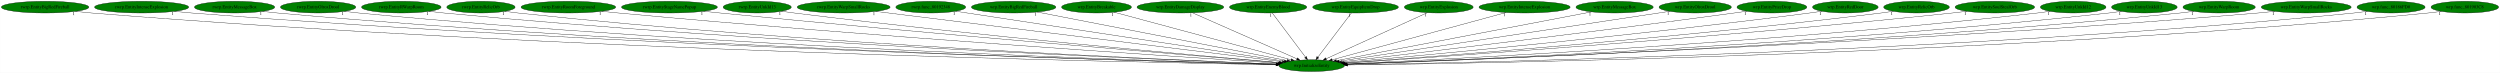
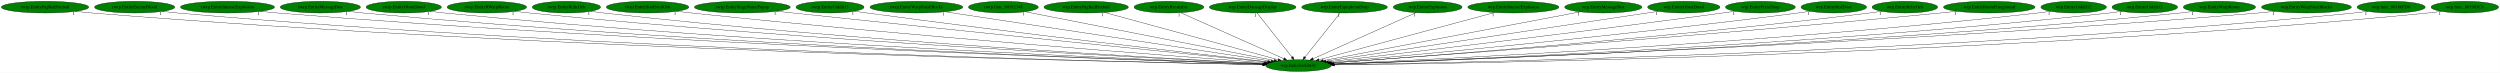
- <svg xmlns="http://www.w3.org/2000/svg" xmlns:xlink="http://www.w3.org/1999/xlink" width="7692pt" height="224pt" viewBox="0.00 0.00 7691.53 224.00">
+ <svg xmlns="http://www.w3.org/2000/svg" xmlns:xlink="http://www.w3.org/1999/xlink" width="7701pt" height="224pt" viewBox="0.00 0.00 7700.53 224.00">
  <g id="graph0" class="graph" transform="scale(1 1) rotate(0) translate(4 220)">
-     <polygon fill="white" stroke="transparent" points="-4,4 -4,-220 7687.53,-220 7687.53,4 -4,4" />
+     <polygon fill="white" stroke="transparent" points="-4,4 -4,-220 7696.53,-220 7696.53,4 -4,4" />
    <g id="node1" class="node">
-       <ellipse fill="green" stroke="black" cx="4031.54" cy="-18" rx="100.98" ry="18" />
-       <text text-anchor="middle" x="4031.54" y="-14.3" font-family="Times,serif" font-size="14.00">wrp.InitializeEntity</text>
+       <ellipse fill="green" stroke="black" cx="3995.54" cy="-18" rx="100.98" ry="18" />
+       <text text-anchor="middle" x="3995.54" y="-14.3" font-family="Times,serif" font-size="14.00">wrp.InitializeEntity</text>
    </g>
    <g id="node2" class="node">
      <g id="a_node2">
        <a xlink:href="rwrp.EntityBigRedFireball.svg" xlink:title="rwrp.EntityBigRedFireball">
          <ellipse fill="green" stroke="black" cx="134.54" cy="-198" rx="134.58" ry="18" />
          <text text-anchor="middle" x="134.54" y="-194.3" font-family="Times,serif" font-size="14.00">rwrp.EntityBigRedFireball</text>
        </a>
      </g>
    </g>
    <g id="edge1" class="edge">
-       <path fill="none" stroke="black" d="M227.51,-184.92C244.15,-183.05 261.34,-181.31 277.54,-180 1715.34,-63.87 3470.15,-28.24 3921.57,-20.68" />
-       <polygon fill="black" stroke="black" points="3921.73,-24.18 3931.67,-20.52 3921.61,-17.18 3921.73,-24.18" />
-       <text text-anchor="middle" x="222.51" y="-173.72" font-family="Times,serif" font-size="14.00">1</text>
+       <path fill="none" stroke="black" d="M227.78,-184.97C244.65,-183.08 262.1,-181.32 278.54,-180 1701.02,-65.39 3436.77,-28.69 3885.53,-20.78" />
+       <polygon fill="black" stroke="black" points="3885.63,-24.28 3895.57,-20.61 3885.51,-17.28 3885.63,-24.28" />
+       <text text-anchor="middle" x="222.78" y="-173.77" font-family="Times,serif" font-size="14.00">1</text>
    </g>
    <g id="node3" class="node">
      <g id="a_node3">
-         <a xlink:href="rwrp.EntityIntenseExplosion.svg" xlink:title="rwrp.EntityIntenseExplosion">
-           <ellipse fill="green" stroke="black" cx="431.54" cy="-198" rx="144.87" ry="18" />
-           <text text-anchor="middle" x="431.54" y="-194.3" font-family="Times,serif" font-size="14.00">rwrp.EntityIntenseExplosion</text>
+         <a xlink:href="rwrp.EntityEnemyBlood.svg" xlink:title="rwrp.EntityEnemyBlood">
+           <ellipse fill="green" stroke="black" cx="410.54" cy="-198" rx="123.48" ry="18" />
+           <text text-anchor="middle" x="410.54" y="-194.3" font-family="Times,serif" font-size="14.00">rwrp.EntityEnemyBlood</text>
        </a>
      </g>
    </g>
    <g id="edge2" class="edge">
-       <path fill="none" stroke="black" d="M532.1,-184.97C549.89,-183.11 568.24,-181.36 585.54,-180 1897.05,-77.08 3494.9,-32.25 3922.18,-21.59" />
-       <polygon fill="black" stroke="black" points="3922.45,-25.09 3932.36,-21.34 3922.28,-18.09 3922.45,-25.09" />
-       <text text-anchor="middle" x="527.1" y="-173.77" font-family="Times,serif" font-size="14.00">1</text>
+       <path fill="none" stroke="black" d="M495.99,-184.96C511.46,-183.08 527.46,-181.32 542.54,-180 1855.35,-65.05 3456.62,-28.84 3885.54,-20.87" />
+       <polygon fill="black" stroke="black" points="3885.82,-24.36 3895.76,-20.68 3885.69,-17.36 3885.82,-24.36" />
+       <text text-anchor="middle" x="490.99" y="-173.76" font-family="Times,serif" font-size="14.00">1</text>
    </g>
    <g id="node4" class="node">
      <g id="a_node4">
-         <a xlink:href="rwrp.EntityMessageBox.svg" xlink:title="rwrp.EntityMessageBox">
-           <ellipse fill="green" stroke="black" cx="717.54" cy="-198" rx="123.48" ry="18" />
-           <text text-anchor="middle" x="717.54" y="-194.3" font-family="Times,serif" font-size="14.00">rwrp.EntityMessageBox</text>
+         <a xlink:href="rwrp.EntityIntenseExplosion.svg" xlink:title="rwrp.EntityIntenseExplosion">
+           <ellipse fill="green" stroke="black" cx="696.54" cy="-198" rx="144.87" ry="18" />
+           <text text-anchor="middle" x="696.54" y="-194.3" font-family="Times,serif" font-size="14.00">rwrp.EntityIntenseExplosion</text>
        </a>
      </g>
    </g>
    <g id="edge3" class="edge">
-       <path fill="none" stroke="black" d="M803.35,-184.97C818.71,-183.1 834.58,-181.34 849.54,-180 2051.23,-72.38 3515.16,-31.27 3922.08,-21.46" />
-       <polygon fill="black" stroke="black" points="3922.45,-24.96 3932.37,-21.22 3922.29,-17.96 3922.45,-24.96" />
-       <text text-anchor="middle" x="798.35" y="-173.77" font-family="Times,serif" font-size="14.00">1</text>
+       <path fill="none" stroke="black" d="M797.11,-185.04C814.89,-183.17 833.24,-181.4 850.54,-180 2038.51,-84.11 3483.8,-34.78 3886.73,-22.25" />
+       <polygon fill="black" stroke="black" points="3887.03,-25.74 3896.91,-21.94 3886.81,-18.75 3887.03,-25.74" />
+       <text text-anchor="middle" x="792.11" y="-173.84" font-family="Times,serif" font-size="14.00">1</text>
    </g>
    <g id="node5" class="node">
      <g id="a_node5">
-         <a xlink:href="rwrp.EntityOlroxDrool.svg" xlink:title="rwrp.EntityOlroxDrool">
-           <ellipse fill="green" stroke="black" cx="974.54" cy="-198" rx="115.88" ry="18" />
-           <text text-anchor="middle" x="974.54" y="-194.3" font-family="Times,serif" font-size="14.00">rwrp.EntityOlroxDrool</text>
+         <a xlink:href="rwrp.EntityMessageBox.svg" xlink:title="rwrp.EntityMessageBox">
+           <ellipse fill="green" stroke="black" cx="982.54" cy="-198" rx="123.48" ry="18" />
+           <text text-anchor="middle" x="982.54" y="-194.3" font-family="Times,serif" font-size="14.00">rwrp.EntityMessageBox</text>
        </a>
      </g>
    </g>
    <g id="edge4" class="edge">
-       <path fill="none" stroke="black" d="M1055.12,-185.07C1069.87,-183.17 1085.15,-181.37 1099.54,-180 2198.67,-75.25 3536.59,-32.51 3922.57,-21.83" />
-       <polygon fill="black" stroke="black" points="3922.71,-25.32 3932.61,-21.55 3922.52,-18.33 3922.71,-25.32" />
-       <text text-anchor="middle" x="1050.12" y="-173.87" font-family="Times,serif" font-size="14.00">1</text>
+       <path fill="none" stroke="black" d="M1068.35,-185.03C1083.71,-183.15 1099.58,-181.38 1114.54,-180 2193.42,-80.51 3505.66,-34.21 3886.9,-22.24" />
+       <polygon fill="black" stroke="black" points="3887.21,-25.73 3897.1,-21.92 3886.99,-18.74 3887.21,-25.73" />
+       <text text-anchor="middle" x="1063.35" y="-173.83" font-family="Times,serif" font-size="14.00">1</text>
    </g>
    <g id="node6" class="node">
      <g id="a_node6">
-         <a xlink:href="rwrp.EntityRWarpRoom.svg" xlink:title="rwrp.EntityRWarpRoom">
-           <ellipse fill="green" stroke="black" cx="1230.54" cy="-198" rx="122.38" ry="18" />
-           <text text-anchor="middle" x="1230.54" y="-194.3" font-family="Times,serif" font-size="14.00">rwrp.EntityRWarpRoom</text>
+         <a xlink:href="rwrp.EntityOlroxDrool.svg" xlink:title="rwrp.EntityOlroxDrool">
+           <ellipse fill="green" stroke="black" cx="1239.54" cy="-198" rx="115.88" ry="18" />
+           <text text-anchor="middle" x="1239.54" y="-194.3" font-family="Times,serif" font-size="14.00">rwrp.EntityOlroxDrool</text>
        </a>
      </g>
    </g>
    <g id="edge5" class="edge">
-       <path fill="none" stroke="black" d="M1315.71,-185.08C1330.95,-183.2 1346.7,-181.41 1361.54,-180 2354.62,-85.74 3561.03,-36.31 3923.54,-22.84" />
-       <polygon fill="black" stroke="black" points="3923.9,-26.33 3933.76,-22.46 3923.64,-19.34 3923.9,-26.33" />
-       <text text-anchor="middle" x="1310.71" y="-173.88" font-family="Times,serif" font-size="14.00">1</text>
+       <path fill="none" stroke="black" d="M1320.46,-185.1C1335.11,-183.2 1350.26,-181.41 1364.54,-180 2341.42,-83.82 3528.39,-35.78 3887.55,-22.74" />
+       <polygon fill="black" stroke="black" points="3887.81,-26.23 3897.68,-22.37 3887.56,-19.24 3887.81,-26.23" />
+       <text text-anchor="middle" x="1315.46" y="-173.9" font-family="Times,serif" font-size="14.00">1</text>
    </g>
    <g id="node7" class="node">
      <g id="a_node7">
-         <a xlink:href="rwrp.EntityRelicOrb.svg" xlink:title="rwrp.EntityRelicOrb">
-           <ellipse fill="green" stroke="black" cx="1475.54" cy="-198" rx="105.08" ry="18" />
-           <text text-anchor="middle" x="1475.54" y="-194.3" font-family="Times,serif" font-size="14.00">rwrp.EntityRelicOrb</text>
+         <a xlink:href="rwrp.EntityRWarpRoom.svg" xlink:title="rwrp.EntityRWarpRoom">
+           <ellipse fill="green" stroke="black" cx="1495.54" cy="-198" rx="122.38" ry="18" />
+           <text text-anchor="middle" x="1495.54" y="-194.3" font-family="Times,serif" font-size="14.00">rwrp.EntityRWarpRoom</text>
        </a>
      </g>
    </g>
    <g id="edge6" class="edge">
-       <path fill="none" stroke="black" d="M1549.32,-185.09C1562.68,-183.19 1576.51,-181.4 1589.54,-180 2488.98,-83.45 3581.43,-36.14 3923.72,-22.94" />
-       <polygon fill="black" stroke="black" points="3924.01,-26.43 3933.87,-22.55 3923.74,-19.44 3924.01,-26.43" />
-       <text text-anchor="middle" x="1544.32" y="-173.89" font-family="Times,serif" font-size="14.00">1</text>
+       <path fill="none" stroke="black" d="M1581.07,-185.13C1596.2,-183.25 1611.82,-181.45 1626.54,-180 2498.49,-93.88 3555.59,-39.78 3889.32,-23.9" />
+       <polygon fill="black" stroke="black" points="3889.63,-27.39 3899.46,-23.42 3889.3,-20.39 3889.63,-27.39" />
+       <text text-anchor="middle" x="1576.07" y="-173.93" font-family="Times,serif" font-size="14.00">1</text>
    </g>
    <g id="node8" class="node">
      <g id="a_node8">
-         <a xlink:href="rwrp.EntityRoomForeground.svg" xlink:title="rwrp.EntityRoomForeground">
-           <ellipse fill="green" stroke="black" cx="1744.54" cy="-198" rx="145.67" ry="18" />
-           <text text-anchor="middle" x="1744.54" y="-194.3" font-family="Times,serif" font-size="14.00">rwrp.EntityRoomForeground</text>
+         <a xlink:href="rwrp.EntityRelicOrb.svg" xlink:title="rwrp.EntityRelicOrb">
+           <ellipse fill="green" stroke="black" cx="1740.54" cy="-198" rx="105.08" ry="18" />
+           <text text-anchor="middle" x="1740.54" y="-194.3" font-family="Times,serif" font-size="14.00">rwrp.EntityRelicOrb</text>
        </a>
      </g>
    </g>
    <g id="edge7" class="edge">
-       <path fill="none" stroke="black" d="M1847.21,-185.17C1864.34,-183.34 1881.93,-181.54 1898.54,-180 2677.77,-107.6 3619.46,-45.3 3928.13,-25.53" />
-       <polygon fill="black" stroke="black" points="3928.65,-29.01 3938.4,-24.87 3928.2,-22.02 3928.65,-29.01" />
-       <text text-anchor="middle" x="1842.21" y="-173.97" font-family="Times,serif" font-size="14.00">1</text>
+       <path fill="none" stroke="black" d="M1814.64,-185.15C1827.9,-183.26 1841.61,-181.45 1854.54,-180 2633.33,-92.77 3576.93,-40.23 3889.41,-24.23" />
+       <polygon fill="black" stroke="black" points="3890,-27.71 3899.81,-23.7 3889.64,-20.72 3890,-27.71" />
+       <text text-anchor="middle" x="1809.64" y="-173.95" font-family="Times,serif" font-size="14.00">1</text>
    </g>
    <g id="node9" class="node">
      <g id="a_node9">
-         <a xlink:href="rwrp.EntityStageNamePopup.svg" xlink:title="rwrp.EntityStageNamePopup">
-           <ellipse fill="green" stroke="black" cx="2055.54" cy="-198" rx="147.57" ry="18" />
-           <text text-anchor="middle" x="2055.54" y="-194.3" font-family="Times,serif" font-size="14.00">rwrp.EntityStageNamePopup</text>
+         <a xlink:href="rwrp.EntitySoulStealOrb.svg" xlink:title="rwrp.EntitySoulStealOrb">
+           <ellipse fill="green" stroke="black" cx="1990.54" cy="-198" rx="126.98" ry="18" />
+           <text text-anchor="middle" x="1990.54" y="-194.3" font-family="Times,serif" font-size="14.00">rwrp.EntitySoulStealOrb</text>
        </a>
      </g>
    </g>
    <g id="edge8" class="edge">
-       <path fill="none" stroke="black" d="M2160.4,-185.28C2177.49,-183.45 2195,-181.63 2211.54,-180 2867.2,-115.28 3657,-49.6 3931.66,-27.12" />
-       <polygon fill="black" stroke="black" points="3932.32,-30.58 3942,-26.27 3931.75,-23.6 3932.32,-30.58" />
-       <text text-anchor="middle" x="2155.4" y="-174.08" font-family="Times,serif" font-size="14.00">1</text>
+       <path fill="none" stroke="black" d="M2080.16,-185.21C2095.3,-183.37 2110.86,-181.56 2125.54,-180 2799.31,-108.6 3612.24,-46.97 3893.77,-26.35" />
+       <polygon fill="black" stroke="black" points="3894.24,-29.82 3903.96,-25.6 3893.73,-22.84 3894.24,-29.82" />
+       <text text-anchor="middle" x="2075.16" y="-174.01" font-family="Times,serif" font-size="14.00">1</text>
    </g>
    <g id="node10" class="node">
      <g id="a_node10">
-         <a xlink:href="rwrp.EntityUnkId13.svg" xlink:title="rwrp.EntityUnkId13">
-           <ellipse fill="green" stroke="black" cx="2325.54" cy="-198" rx="104.78" ry="18" />
-           <text text-anchor="middle" x="2325.54" y="-194.3" font-family="Times,serif" font-size="14.00">rwrp.EntityUnkId13</text>
+         <a xlink:href="rwrp.EntityStageNamePopup.svg" xlink:title="rwrp.EntityStageNamePopup">
+           <ellipse fill="green" stroke="black" cx="2282.54" cy="-198" rx="147.57" ry="18" />
+           <text text-anchor="middle" x="2282.54" y="-194.3" font-family="Times,serif" font-size="14.00">rwrp.EntityStageNamePopup</text>
        </a>
      </g>
    </g>
    <g id="edge9" class="edge">
-       <path fill="none" stroke="black" d="M2400.28,-185.34C2413.35,-183.45 2426.83,-181.59 2439.54,-180 3003.02,-109.53 3681.68,-48.95 3932.31,-27.39" />
-       <polygon fill="black" stroke="black" points="3932.82,-30.86 3942.48,-26.52 3932.22,-23.89 3932.82,-30.86" />
-       <text text-anchor="middle" x="2395.28" y="-174.14" font-family="Times,serif" font-size="14.00">1</text>
+       <path fill="none" stroke="black" d="M2388.26,-185.4C2405.08,-183.58 2422.28,-181.73 2438.54,-180 2992,-121.23 3656.45,-53.45 3900.05,-28.69" />
+       <polygon fill="black" stroke="black" points="3900.69,-32.14 3910.29,-27.65 3899.98,-25.18 3900.69,-32.14" />
+       <text text-anchor="middle" x="2383.26" y="-174.2" font-family="Times,serif" font-size="14.00">1</text>
    </g>
    <g id="node11" class="node">
      <g id="a_node11">
-         <a xlink:href="rwrp.EntityWarpSmallRocks.svg" xlink:title="rwrp.EntityWarpSmallRocks">
-           <ellipse fill="green" stroke="black" cx="2591.54" cy="-198" rx="142.97" ry="18" />
-           <text text-anchor="middle" x="2591.54" y="-194.3" font-family="Times,serif" font-size="14.00">rwrp.EntityWarpSmallRocks</text>
+         <a xlink:href="rwrp.EntityUnkId13.svg" xlink:title="rwrp.EntityUnkId13">
+           <ellipse fill="green" stroke="black" cx="2552.54" cy="-198" rx="104.78" ry="18" />
+           <text text-anchor="middle" x="2552.54" y="-194.3" font-family="Times,serif" font-size="14.00">rwrp.EntityUnkId13</text>
        </a>
      </g>
    </g>
    <g id="edge10" class="edge">
-       <path fill="none" stroke="black" d="M2689.67,-184.87C2955.25,-152.04 3685.3,-61.8 3941.36,-30.15" />
-       <polygon fill="black" stroke="black" points="3941.87,-33.61 3951.36,-28.91 3941.01,-26.66 3941.87,-33.61" />
-       <text text-anchor="middle" x="2684.67" y="-173.67" font-family="Times,serif" font-size="14.00">1</text>
+       <path fill="none" stroke="black" d="M2627.92,-185.46C2640.8,-183.57 2654.04,-181.69 2666.54,-180 3129.91,-117.4 3685.75,-53.76 3902.56,-29.37" />
+       <polygon fill="black" stroke="black" points="3903.08,-32.84 3912.63,-28.24 3902.3,-25.88 3903.08,-32.84" />
+       <text text-anchor="middle" x="2622.92" y="-174.26" font-family="Times,serif" font-size="14.00">1</text>
    </g>
    <g id="node12" class="node">
      <g id="a_node12">
-         <a xlink:href="rwrp.func_80192348.svg" xlink:title="rwrp.func_80192348">
-           <ellipse fill="green" stroke="black" cx="2859.54" cy="-198" rx="107.48" ry="18" />
-           <text text-anchor="middle" x="2859.54" y="-194.3" font-family="Times,serif" font-size="14.00">rwrp.func_80192348</text>
+         <a xlink:href="rwrp.EntityWarpSmallRocks.svg" xlink:title="rwrp.EntityWarpSmallRocks">
+           <ellipse fill="green" stroke="black" cx="2818.54" cy="-198" rx="142.97" ry="18" />
+           <text text-anchor="middle" x="2818.54" y="-194.3" font-family="Times,serif" font-size="14.00">rwrp.EntityWarpSmallRocks</text>
        </a>
      </g>
    </g>
    <g id="edge11" class="edge">
-       <path fill="none" stroke="black" d="M2936.44,-185.32C3146.48,-153.42 3728.78,-64.98 3947.26,-31.8" />
-       <polygon fill="black" stroke="black" points="3948.03,-35.22 3957.39,-30.26 3946.98,-28.3 3948.03,-35.22" />
-       <text text-anchor="middle" x="2931.44" y="-174.12" font-family="Times,serif" font-size="14.00">1</text>
+       <path fill="none" stroke="black" d="M2906.52,-183.69C3126.12,-150.48 3696.1,-64.28 3911.47,-31.71" />
+       <polygon fill="black" stroke="black" points="3912.09,-35.16 3921.45,-30.2 3911.04,-28.24 3912.09,-35.16" />
+       <text text-anchor="middle" x="2901.52" y="-172.49" font-family="Times,serif" font-size="14.00">1</text>
    </g>
    <g id="node13" class="node">
      <g id="a_node13">
-         <a xlink:href="wrp.EntityBigRedFireball.svg" xlink:title="wrp.EntityBigRedFireball">
-           <ellipse fill="green" stroke="black" cx="3114.54" cy="-198" rx="129.98" ry="18" />
-           <text text-anchor="middle" x="3114.54" y="-194.3" font-family="Times,serif" font-size="14.00">wrp.EntityBigRedFireball</text>
+         <a xlink:href="rwrp.func_80192348.svg" xlink:title="rwrp.func_80192348">
+           <ellipse fill="green" stroke="black" cx="3086.54" cy="-198" rx="107.48" ry="18" />
+           <text text-anchor="middle" x="3086.54" y="-194.3" font-family="Times,serif" font-size="14.00">rwrp.func_80192348</text>
        </a>
      </g>
    </g>
    <g id="edge12" class="edge">
-       <path fill="none" stroke="black" d="M3186.88,-182.96C3357.2,-149.9 3782.17,-67.4 3955.81,-33.7" />
-       <polygon fill="black" stroke="black" points="3956.74,-37.09 3965.89,-31.74 3955.4,-30.21 3956.74,-37.09" />
-       <text text-anchor="middle" x="3181.88" y="-171.76" font-family="Times,serif" font-size="14.00">1</text>
+       <path fill="none" stroke="black" d="M3153.38,-183.91C3318.88,-151.5 3746.89,-67.69 3920.61,-33.67" />
+       <polygon fill="black" stroke="black" points="3921.29,-37.11 3930.43,-31.75 3919.95,-30.24 3921.29,-37.11" />
+       <text text-anchor="middle" x="3148.38" y="-172.71" font-family="Times,serif" font-size="14.00">1</text>
    </g>
    <g id="node14" class="node">
      <g id="a_node14">
-         <a xlink:href="wrp.EntityBreakable.svg" xlink:title="wrp.EntityBreakable">
-           <ellipse fill="green" stroke="black" cx="3369.54" cy="-198" rx="107.48" ry="18" />
-           <text text-anchor="middle" x="3369.54" y="-194.3" font-family="Times,serif" font-size="14.00">wrp.EntityBreakable</text>
+         <a xlink:href="wrp.EntityBigRedFireball.svg" xlink:title="wrp.EntityBigRedFireball">
+           <ellipse fill="green" stroke="black" cx="3341.54" cy="-198" rx="129.98" ry="18" />
+           <text text-anchor="middle" x="3341.54" y="-194.3" font-family="Times,serif" font-size="14.00">wrp.EntityBigRedFireball</text>
        </a>
      </g>
    </g>
    <g id="edge13" class="edge">
-       <path fill="none" stroke="black" d="M3423.71,-182.43C3545.15,-149.78 3838.62,-70.87 3968.22,-36.03" />
-       <polygon fill="black" stroke="black" points="3969.26,-39.37 3978.01,-33.39 3967.44,-32.61 3969.26,-39.37" />
-       <text text-anchor="middle" x="3418.71" y="-171.23" font-family="Times,serif" font-size="14.00">1</text>
+       <path fill="none" stroke="black" d="M3397.58,-181.75C3518.97,-148.71 3805.48,-70.73 3932.74,-36.09" />
+       <polygon fill="black" stroke="black" points="3934,-39.38 3942.73,-33.37 3932.16,-32.62 3934,-39.38" />
+       <text text-anchor="middle" x="3392.58" y="-170.55" font-family="Times,serif" font-size="14.00">1</text>
    </g>
    <g id="node15" class="node">
      <g id="a_node15">
-         <a xlink:href="wrp.EntityDamageDisplay.svg" xlink:title="wrp.EntityDamageDisplay">
-           <ellipse fill="green" stroke="black" cx="3627.54" cy="-198" rx="133.48" ry="18" />
-           <text text-anchor="middle" x="3627.54" y="-194.3" font-family="Times,serif" font-size="14.00">wrp.EntityDamageDisplay</text>
+         <a xlink:href="wrp.EntityBreakable.svg" xlink:title="wrp.EntityBreakable">
+           <ellipse fill="green" stroke="black" cx="3596.54" cy="-198" rx="107.48" ry="18" />
+           <text text-anchor="middle" x="3596.54" y="-194.3" font-family="Times,serif" font-size="14.00">wrp.EntityBreakable</text>
        </a>
      </g>
    </g>
    <g id="edge14" class="edge">
-       <path fill="none" stroke="black" d="M3664.82,-180.57C3739.15,-147.82 3905.56,-74.5 3986.12,-39.01" />
-       <polygon fill="black" stroke="black" points="3987.77,-42.11 3995.51,-34.87 3984.95,-35.7 3987.77,-42.11" />
-       <text text-anchor="middle" x="3659.82" y="-169.37" font-family="Times,serif" font-size="14.00">1</text>
+       <path fill="none" stroke="black" d="M3632.65,-180.89C3705.65,-148.32 3870.59,-74.74 3950.49,-39.1" />
+       <polygon fill="black" stroke="black" points="3952.09,-42.22 3959.79,-34.95 3949.24,-35.82 3952.09,-42.22" />
+       <text text-anchor="middle" x="3627.65" y="-169.69" font-family="Times,serif" font-size="14.00">1</text>
    </g>
    <g id="node16" class="node">
      <g id="a_node16">
-         <a xlink:href="wrp.EntityEnemyBlood.svg" xlink:title="wrp.EntityEnemyBlood">
-           <ellipse fill="green" stroke="black" cx="3897.54" cy="-198" rx="118.88" ry="18" />
-           <text text-anchor="middle" x="3897.54" y="-194.3" font-family="Times,serif" font-size="14.00">wrp.EntityEnemyBlood</text>
+         <a xlink:href="wrp.EntityDamageDisplay.svg" xlink:title="wrp.EntityDamageDisplay">
+           <ellipse fill="green" stroke="black" cx="3854.54" cy="-198" rx="133.48" ry="18" />
+           <text text-anchor="middle" x="3854.54" y="-194.3" font-family="Times,serif" font-size="14.00">wrp.EntityDamageDisplay</text>
        </a>
      </g>
    </g>
    <g id="edge15" class="edge">
-       <path fill="none" stroke="black" d="M3910.39,-179.93C3934.1,-148.43 3984.84,-81.03 4012.54,-44.24" />
-       <polygon fill="black" stroke="black" points="4015.51,-46.11 4018.73,-36.02 4009.92,-41.9 4015.51,-46.11" />
-       <text text-anchor="middle" x="3905.39" y="-168.73" font-family="Times,serif" font-size="14.00">1</text>
+       <path fill="none" stroke="black" d="M3868.06,-179.93C3893.01,-148.43 3946.4,-81.03 3975.54,-44.24" />
+       <polygon fill="black" stroke="black" points="3978.59,-46.03 3982.06,-36.02 3973.11,-41.68 3978.59,-46.03" />
+       <text text-anchor="middle" x="3863.06" y="-168.73" font-family="Times,serif" font-size="14.00">1</text>
    </g>
    <g id="node17" class="node">
      <g id="a_node17">
        <a xlink:href="wrp.EntityEquipItemDrop.svg" xlink:title="wrp.EntityEquipItemDrop">
-           <ellipse fill="green" stroke="black" cx="4166.54" cy="-198" rx="131.88" ry="18" />
-           <text text-anchor="middle" x="4166.54" y="-194.3" font-family="Times,serif" font-size="14.00">wrp.EntityEquipItemDrop</text>
+           <ellipse fill="green" stroke="black" cx="4137.54" cy="-198" rx="131.88" ry="18" />
+           <text text-anchor="middle" x="4137.54" y="-194.3" font-family="Times,serif" font-size="14.00">wrp.EntityEquipItemDrop</text>
        </a>
      </g>
    </g>
    <g id="edge16" class="edge">
-       <path fill="none" stroke="black" d="M4153.59,-179.93C4129.7,-148.43 4078.59,-81.03 4050.68,-44.24" />
-       <polygon fill="black" stroke="black" points="4053.27,-41.87 4044.44,-36.02 4047.7,-46.1 4053.27,-41.87" />
-       <text text-anchor="middle" x="4148.59" y="-168.73" font-family="Times,serif" font-size="14.00">1</text>
+       <path fill="none" stroke="black" d="M4123.92,-179.93C4098.79,-148.43 4045.03,-81.03 4015.67,-44.24" />
+       <polygon fill="black" stroke="black" points="4018.08,-41.65 4009.11,-36.02 4012.61,-46.02 4018.08,-41.65" />
+       <text text-anchor="middle" x="4118.92" y="-168.73" font-family="Times,serif" font-size="14.00">1</text>
    </g>
    <g id="node18" class="node">
      <g id="a_node18">
        <a xlink:href="wrp.EntityExplosion.svg" xlink:title="wrp.EntityExplosion">
-           <ellipse fill="green" stroke="black" cx="4422.54" cy="-198" rx="105.88" ry="18" />
-           <text text-anchor="middle" x="4422.54" y="-194.3" font-family="Times,serif" font-size="14.00">wrp.EntityExplosion</text>
+           <ellipse fill="green" stroke="black" cx="4393.54" cy="-198" rx="105.88" ry="18" />
+           <text text-anchor="middle" x="4393.54" y="-194.3" font-family="Times,serif" font-size="14.00">wrp.EntityExplosion</text>
        </a>
      </g>
    </g>
    <g id="edge17" class="edge">
-       <path fill="none" stroke="black" d="M4387.15,-180.89C4315.62,-148.32 4153.98,-74.74 4075.69,-39.1" />
-       <polygon fill="black" stroke="black" points="4077.12,-35.9 4066.56,-34.95 4074.22,-42.27 4077.12,-35.9" />
-       <text text-anchor="middle" x="4382.15" y="-169.69" font-family="Times,serif" font-size="14.00">1</text>
+       <path fill="none" stroke="black" d="M4357.87,-181.05C4285.17,-148.53 4120.02,-74.67 4040.27,-39.01" />
+       <polygon fill="black" stroke="black" points="4041.54,-35.74 4030.99,-34.85 4038.69,-42.13 4041.54,-35.74" />
+       <text text-anchor="middle" x="4352.87" y="-169.85" font-family="Times,serif" font-size="14.00">1</text>
    </g>
    <g id="node19" class="node">
      <g id="a_node19">
        <a xlink:href="wrp.EntityIntenseExplosion.svg" xlink:title="wrp.EntityIntenseExplosion">
-           <ellipse fill="green" stroke="black" cx="4686.54" cy="-198" rx="140.28" ry="18" />
-           <text text-anchor="middle" x="4686.54" y="-194.3" font-family="Times,serif" font-size="14.00">wrp.EntityIntenseExplosion</text>
+           <ellipse fill="green" stroke="black" cx="4657.54" cy="-198" rx="140.28" ry="18" />
+           <text text-anchor="middle" x="4657.54" y="-194.3" font-family="Times,serif" font-size="14.00">wrp.EntityIntenseExplosion</text>
        </a>
      </g>
    </g>
    <g id="edge18" class="edge">
-       <path fill="none" stroke="black" d="M4629.56,-181.52C4507.58,-148.37 4221.98,-70.75 4094.69,-36.16" />
-       <polygon fill="black" stroke="black" points="4095.27,-32.69 4084.71,-33.45 4093.44,-39.45 4095.27,-32.69" />
-       <text text-anchor="middle" x="4624.56" y="-170.32" font-family="Times,serif" font-size="14.00">1</text>
+       <path fill="none" stroke="black" d="M4599.95,-181.52C4476.39,-148.29 4186.72,-70.41 4058.5,-35.93" />
+       <polygon fill="black" stroke="black" points="4059.38,-32.54 4048.82,-33.33 4057.57,-39.3 4059.38,-32.54" />
+       <text text-anchor="middle" x="4594.95" y="-170.32" font-family="Times,serif" font-size="14.00">1</text>
    </g>
    <g id="node20" class="node">
      <g id="a_node20">
        <a xlink:href="wrp.EntityMessageBox.svg" xlink:title="wrp.EntityMessageBox">
-           <ellipse fill="green" stroke="black" cx="4963.54" cy="-198" rx="118.88" ry="18" />
-           <text text-anchor="middle" x="4963.54" y="-194.3" font-family="Times,serif" font-size="14.00">wrp.EntityMessageBox</text>
+           <ellipse fill="green" stroke="black" cx="4934.54" cy="-198" rx="118.88" ry="18" />
+           <text text-anchor="middle" x="4934.54" y="-194.3" font-family="Times,serif" font-size="14.00">wrp.EntityMessageBox</text>
        </a>
      </g>
    </g>
    <g id="edge19" class="edge">
-       <path fill="none" stroke="black" d="M4892.72,-183.47C4721.14,-150.71 4284.33,-67.28 4107.54,-33.51" />
-       <polygon fill="black" stroke="black" points="4108.02,-30.04 4097.54,-31.61 4106.71,-36.92 4108.02,-30.04" />
-       <text text-anchor="middle" x="4887.72" y="-172.27" font-family="Times,serif" font-size="14.00">1</text>
+       <path fill="none" stroke="black" d="M4863.58,-183.55C4690.9,-150.82 4249.96,-67.23 4071.87,-33.47" />
+       <polygon fill="black" stroke="black" points="4072.27,-29.98 4061.8,-31.56 4070.97,-36.86 4072.27,-29.98" />
+       <text text-anchor="middle" x="4858.58" y="-172.35" font-family="Times,serif" font-size="14.00">1</text>
    </g>
    <g id="node21" class="node">
      <g id="a_node21">
        <a xlink:href="wrp.EntityOlroxDrool.svg" xlink:title="wrp.EntityOlroxDrool">
-           <ellipse fill="green" stroke="black" cx="5211.54" cy="-198" rx="111.28" ry="18" />
-           <text text-anchor="middle" x="5211.54" y="-194.3" font-family="Times,serif" font-size="14.00">wrp.EntityOlroxDrool</text>
+           <ellipse fill="green" stroke="black" cx="5182.54" cy="-198" rx="111.28" ry="18" />
+           <text text-anchor="middle" x="5182.54" y="-194.3" font-family="Times,serif" font-size="14.00">wrp.EntityOlroxDrool</text>
        </a>
      </g>
    </g>
    <g id="edge20" class="edge">
-       <path fill="none" stroke="black" d="M5133.2,-185.18C4920.89,-153.16 4335.72,-64.89 4116.2,-31.77" />
-       <polygon fill="black" stroke="black" points="4116.44,-28.27 4106.03,-30.24 4115.39,-35.19 4116.44,-28.27" />
-       <text text-anchor="middle" x="5128.2" y="-173.98" font-family="Times,serif" font-size="14.00">1</text>
+       <path fill="none" stroke="black" d="M5103.74,-185.18C4889.94,-153.12 4300.24,-64.69 4079.98,-31.66" />
+       <polygon fill="black" stroke="black" points="4080.5,-28.2 4070.09,-30.18 4079.46,-35.12 4080.5,-28.2" />
+       <text text-anchor="middle" x="5098.74" y="-173.98" font-family="Times,serif" font-size="14.00">1</text>
    </g>
    <g id="node22" class="node">
      <g id="a_node22">
        <a xlink:href="wrp.EntityPrizeDrop.svg" xlink:title="wrp.EntityPrizeDrop">
-           <ellipse fill="green" stroke="black" cx="5447.54" cy="-198" rx="107.48" ry="18" />
-           <text text-anchor="middle" x="5447.54" y="-194.3" font-family="Times,serif" font-size="14.00">wrp.EntityPrizeDrop</text>
+           <ellipse fill="green" stroke="black" cx="5418.54" cy="-198" rx="107.48" ry="18" />
+           <text text-anchor="middle" x="5418.54" y="-194.3" font-family="Times,serif" font-size="14.00">wrp.EntityPrizeDrop</text>
        </a>
      </g>
    </g>
    <g id="edge21" class="edge">
-       <path fill="none" stroke="black" d="M5370.51,-185.47C5357.51,-183.59 5344.14,-181.7 5331.54,-180 4879.19,-118.85 4337.03,-54.62 4123.96,-29.73" />
-       <polygon fill="black" stroke="black" points="4124.09,-26.22 4113.75,-28.54 4123.28,-33.17 4124.09,-26.22" />
-       <text text-anchor="middle" x="5365.51" y="-174.27" font-family="Times,serif" font-size="14.00">1</text>
+       <path fill="none" stroke="black" d="M5341.51,-185.46C5328.51,-183.58 5315.15,-181.7 5302.54,-180 4847.5,-118.64 4302.02,-54.47 4088.06,-29.66" />
+       <polygon fill="black" stroke="black" points="4088.15,-26.15 4077.82,-28.47 4087.35,-33.1 4088.15,-26.15" />
+       <text text-anchor="middle" x="5336.51" y="-174.26" font-family="Times,serif" font-size="14.00">1</text>
    </g>
    <g id="node23" class="node">
      <g id="a_node23">
        <a xlink:href="wrp.EntityRedDoor.svg" xlink:title="wrp.EntityRedDoor">
-           <ellipse fill="green" stroke="black" cx="5673.54" cy="-198" rx="100.98" ry="18" />
-           <text text-anchor="middle" x="5673.54" y="-194.3" font-family="Times,serif" font-size="14.00">wrp.EntityRedDoor</text>
+           <ellipse fill="green" stroke="black" cx="5644.54" cy="-198" rx="100.98" ry="18" />
+           <text text-anchor="middle" x="5644.54" y="-194.3" font-family="Times,serif" font-size="14.00">wrp.EntityRedDoor</text>
        </a>
      </g>
    </g>
    <g id="edge22" class="edge">
-       <path fill="none" stroke="black" d="M5601.42,-185.34C5588.81,-183.45 5575.8,-181.59 5563.54,-180 5023.63,-109.95 4373.62,-49.5 4130.04,-27.68" />
-       <polygon fill="black" stroke="black" points="4130.07,-24.17 4119.79,-26.76 4129.44,-31.14 4130.07,-24.17" />
-       <text text-anchor="middle" x="5596.42" y="-174.14" font-family="Times,serif" font-size="14.00">1</text>
+       <path fill="none" stroke="black" d="M5572.42,-185.34C5559.81,-183.44 5546.8,-181.59 5534.54,-180 4991.84,-109.72 4338.39,-49.35 4094.04,-27.61" />
+       <polygon fill="black" stroke="black" points="4094.04,-24.1 4083.77,-26.7 4093.42,-31.07 4094.04,-24.1" />
+       <text text-anchor="middle" x="5567.42" y="-174.14" font-family="Times,serif" font-size="14.00">1</text>
    </g>
    <g id="node24" class="node">
      <g id="a_node24">
        <a xlink:href="wrp.EntityRelicOrb.svg" xlink:title="wrp.EntityRelicOrb">
-           <ellipse fill="green" stroke="black" cx="5892.54" cy="-198" rx="100.98" ry="18" />
-           <text text-anchor="middle" x="5892.54" y="-194.3" font-family="Times,serif" font-size="14.00">wrp.EntityRelicOrb</text>
+           <ellipse fill="green" stroke="black" cx="5863.54" cy="-198" rx="100.98" ry="18" />
+           <text text-anchor="middle" x="5863.54" y="-194.3" font-family="Times,serif" font-size="14.00">wrp.EntityRelicOrb</text>
        </a>
      </g>
    </g>
    <g id="edge23" class="edge">
-       <path fill="none" stroke="black" d="M5821.39,-185.24C5808.8,-183.35 5795.8,-181.52 5783.54,-180 5158.41,-102.61 4403.52,-45.43 4133.59,-26.12" />
-       <polygon fill="black" stroke="black" points="4133.64,-22.61 4123.42,-25.39 4133.14,-29.59 4133.64,-22.61" />
-       <text text-anchor="middle" x="5816.39" y="-174.04" font-family="Times,serif" font-size="14.00">1</text>
+       <path fill="none" stroke="black" d="M5792.39,-185.24C5779.8,-183.35 5766.8,-181.52 5754.54,-180 5126.91,-102.41 4369.01,-45.35 4098,-26.09" />
+       <polygon fill="black" stroke="black" points="4098.01,-22.59 4087.79,-25.37 4097.51,-29.57 4098.01,-22.59" />
+       <text text-anchor="middle" x="5787.39" y="-174.04" font-family="Times,serif" font-size="14.00">1</text>
    </g>
    <g id="node25" class="node">
      <g id="a_node25">
-         <a xlink:href="wrp.EntitySoulStealOrb.svg" xlink:title="wrp.EntitySoulStealOrb">
-           <ellipse fill="green" stroke="black" cx="6133.54" cy="-198" rx="122.38" ry="18" />
-           <text text-anchor="middle" x="6133.54" y="-194.3" font-family="Times,serif" font-size="14.00">wrp.EntitySoulStealOrb</text>
+         <a xlink:href="wrp.EntityRoomForeground.svg" xlink:title="wrp.EntityRoomForeground">
+           <ellipse fill="green" stroke="black" cx="6123.54" cy="-198" rx="141.07" ry="18" />
+           <text text-anchor="middle" x="6123.54" y="-194.3" font-family="Times,serif" font-size="14.00">wrp.EntityRoomForeground</text>
        </a>
      </g>
    </g>
    <g id="edge24" class="edge">
-       <path fill="none" stroke="black" d="M6047.29,-185.21C6032.38,-183.35 6017.02,-181.53 6002.54,-180 5289.31,-104.63 4427.65,-45.06 4134.72,-25.69" />
-       <polygon fill="black" stroke="black" points="4134.75,-22.19 4124.54,-25.02 4134.29,-29.17 4134.75,-22.19" />
-       <text text-anchor="middle" x="6042.29" y="-174.01" font-family="Times,serif" font-size="14.00">1</text>
+       <path fill="none" stroke="black" d="M6023.53,-185.22C6006.85,-183.38 5989.71,-181.57 5973.54,-180 5255.92,-110.15 4389.78,-46.91 4097.47,-26.15" />
+       <polygon fill="black" stroke="black" points="4097.54,-22.65 4087.32,-25.43 4097.04,-29.63 4097.54,-22.65" />
+       <text text-anchor="middle" x="6018.53" y="-174.02" font-family="Times,serif" font-size="14.00">1</text>
    </g>
    <g id="node26" class="node">
      <g id="a_node26">
        <a xlink:href="wrp.EntityUnkId12.svg" xlink:title="wrp.EntityUnkId12">
-           <ellipse fill="green" stroke="black" cx="6374.54" cy="-198" rx="100.98" ry="18" />
-           <text text-anchor="middle" x="6374.54" y="-194.3" font-family="Times,serif" font-size="14.00">wrp.EntityUnkId12</text>
+           <ellipse fill="green" stroke="black" cx="6383.54" cy="-198" rx="100.98" ry="18" />
+           <text text-anchor="middle" x="6383.54" y="-194.3" font-family="Times,serif" font-size="14.00">wrp.EntityUnkId12</text>
        </a>
      </g>
    </g>
    <g id="edge25" class="edge">
-       <path fill="none" stroke="black" d="M6303.64,-185.18C6290.66,-183.26 6277.21,-181.43 6264.54,-180 5449.3,-87.77 4460.31,-38.18 4138.35,-23.61" />
-       <polygon fill="black" stroke="black" points="4138.25,-20.1 4128.1,-23.15 4137.93,-27.1 4138.25,-20.1" />
-       <text text-anchor="middle" x="6298.64" y="-173.98" font-family="Times,serif" font-size="14.00">1</text>
+       <path fill="none" stroke="black" d="M6312.65,-185.16C6299.66,-183.24 6286.21,-181.42 6273.54,-180 5440.43,-86.35 4429.41,-37.56 4102.78,-23.42" />
+       <polygon fill="black" stroke="black" points="4102.53,-19.91 4092.39,-22.97 4102.23,-26.9 4102.53,-19.91" />
+       <text text-anchor="middle" x="6307.65" y="-173.96" font-family="Times,serif" font-size="14.00">1</text>
    </g>
    <g id="node27" class="node">
      <g id="a_node27">
        <a xlink:href="wrp.EntityUnkId13.svg" xlink:title="wrp.EntityUnkId13">
-           <ellipse fill="green" stroke="black" cx="6593.54" cy="-198" rx="100.98" ry="18" />
-           <text text-anchor="middle" x="6593.54" y="-194.3" font-family="Times,serif" font-size="14.00">wrp.EntityUnkId13</text>
+           <ellipse fill="green" stroke="black" cx="6602.54" cy="-198" rx="100.98" ry="18" />
+           <text text-anchor="middle" x="6602.54" y="-194.3" font-family="Times,serif" font-size="14.00">wrp.EntityUnkId13</text>
        </a>
      </g>
    </g>
    <g id="edge26" class="edge">
-       <path fill="none" stroke="black" d="M6523.01,-185.06C6510.23,-183.16 6497.01,-181.38 6484.54,-180 5581.11,-80.1 4483.14,-34.99 4139.57,-22.65" />
-       <polygon fill="black" stroke="black" points="4139.5,-19.14 4129.38,-22.29 4139.25,-26.14 4139.5,-19.14" />
-       <text text-anchor="middle" x="6518.01" y="-173.86" font-family="Times,serif" font-size="14.00">1</text>
+       <path fill="none" stroke="black" d="M6532.3,-185.09C6519.43,-183.18 6506.1,-181.38 6493.54,-180 5571.99,-78.65 4451.63,-34.41 4103.78,-22.48" />
+       <polygon fill="black" stroke="black" points="4103.83,-18.98 4093.71,-22.14 4103.59,-25.98 4103.83,-18.98" />
+       <text text-anchor="middle" x="6527.3" y="-173.89" font-family="Times,serif" font-size="14.00">1</text>
    </g>
    <g id="node28" class="node">
      <g id="a_node28">
        <a xlink:href="wrp.EntityWarpRoom.svg" xlink:title="wrp.EntityWarpRoom">
-           <ellipse fill="green" stroke="black" cx="6823.54" cy="-198" rx="111.28" ry="18" />
-           <text text-anchor="middle" x="6823.54" y="-194.3" font-family="Times,serif" font-size="14.00">wrp.EntityWarpRoom</text>
+           <ellipse fill="green" stroke="black" cx="6832.54" cy="-198" rx="111.28" ry="18" />
+           <text text-anchor="middle" x="6832.54" y="-194.3" font-family="Times,serif" font-size="14.00">wrp.EntityWarpRoom</text>
        </a>
      </g>
    </g>
    <g id="edge27" class="edge">
-       <path fill="none" stroke="black" d="M6745.87,-185.07C6731.8,-183.17 6717.25,-181.38 6703.54,-180 5710.57,-79.91 4503.28,-34.45 4139.97,-22.4" />
-       <polygon fill="black" stroke="black" points="4139.84,-18.89 4129.73,-22.06 4139.61,-25.89 4139.84,-18.89" />
-       <text text-anchor="middle" x="6740.87" y="-173.87" font-family="Times,serif" font-size="14.00">1</text>
+       <path fill="none" stroke="black" d="M6754.87,-185.05C6740.8,-183.16 6726.25,-181.38 6712.54,-180 5701.44,-78.59 4471.79,-33.95 4104.25,-22.26" />
+       <polygon fill="black" stroke="black" points="4104.26,-18.76 4094.15,-21.94 4104.04,-25.75 4104.26,-18.76" />
+       <text text-anchor="middle" x="6749.87" y="-173.85" font-family="Times,serif" font-size="14.00">1</text>
    </g>
    <g id="node29" class="node">
      <g id="a_node29">
        <a xlink:href="wrp.EntityWarpSmallRocks.svg" xlink:title="wrp.EntityWarpSmallRocks">
-           <ellipse fill="green" stroke="black" cx="7091.54" cy="-198" rx="138.38" ry="18" />
-           <text text-anchor="middle" x="7091.54" y="-194.3" font-family="Times,serif" font-size="14.00">wrp.EntityWarpSmallRocks</text>
+           <ellipse fill="green" stroke="black" cx="7100.54" cy="-198" rx="138.38" ry="18" />
+           <text text-anchor="middle" x="7100.54" y="-194.3" font-family="Times,serif" font-size="14.00">wrp.EntityWarpSmallRocks</text>
        </a>
      </g>
    </g>
    <g id="edge28" class="edge">
-       <path fill="none" stroke="black" d="M6994.89,-185.07C6977.8,-183.19 6960.16,-181.41 6943.54,-180 5850.83,-87.12 4522.69,-36.16 4139.65,-22.67" />
-       <polygon fill="black" stroke="black" points="4139.52,-19.16 4129.41,-22.31 4139.28,-26.16 4139.52,-19.16" />
-       <text text-anchor="middle" x="6989.89" y="-173.87" font-family="Times,serif" font-size="14.00">1</text>
+       <path fill="none" stroke="black" d="M7003.89,-185.05C6986.8,-183.18 6969.16,-181.41 6952.54,-180 5841.42,-86.02 4490.53,-35.72 4103.7,-22.54" />
+       <polygon fill="black" stroke="black" points="4103.75,-19.04 4093.64,-22.2 4103.51,-26.04 4103.75,-19.04" />
+       <text text-anchor="middle" x="6998.89" y="-173.85" font-family="Times,serif" font-size="14.00">1</text>
    </g>
    <g id="node30" class="node">
      <g id="a_node30">
        <a xlink:href="wrp.func_80186FD0.svg" xlink:title="wrp.func_80186FD0">
-           <ellipse fill="green" stroke="black" cx="7352.54" cy="-198" rx="104.78" ry="18" />
-           <text text-anchor="middle" x="7352.54" y="-194.3" font-family="Times,serif" font-size="14.00">wrp.func_80186FD0</text>
+           <ellipse fill="green" stroke="black" cx="7361.54" cy="-198" rx="104.78" ry="18" />
+           <text text-anchor="middle" x="7361.54" y="-194.3" font-family="Times,serif" font-size="14.00">wrp.func_80186FD0</text>
        </a>
      </g>
    </g>
    <g id="edge29" class="edge">
-       <path fill="none" stroke="black" d="M7279.69,-185.05C7266.05,-183.12 7251.88,-181.33 7238.54,-180 6028.25,-59.67 4551.58,-27.5 4141.63,-20.63" />
-       <polygon fill="black" stroke="black" points="4141.61,-17.12 4131.56,-20.46 4141.5,-24.12 4141.61,-17.12" />
-       <text text-anchor="middle" x="7274.69" y="-173.85" font-family="Times,serif" font-size="14.00">1</text>
+       <path fill="none" stroke="black" d="M7288.69,-185.05C7275.05,-183.12 7260.88,-181.32 7247.54,-180 6018.87,-58.27 4519.48,-27.06 4105.76,-20.52" />
+       <polygon fill="black" stroke="black" points="4105.65,-17.02 4095.6,-20.36 4105.54,-24.02 4105.65,-17.02" />
+       <text text-anchor="middle" x="7283.69" y="-173.85" font-family="Times,serif" font-size="14.00">1</text>
    </g>
    <g id="node31" class="node">
      <g id="a_node31">
        <a xlink:href="wrp.func_801903C8.svg" xlink:title="wrp.func_801903C8">
-           <ellipse fill="green" stroke="black" cx="7579.54" cy="-198" rx="103.98" ry="18" />
-           <text text-anchor="middle" x="7579.54" y="-194.3" font-family="Times,serif" font-size="14.00">wrp.func_801903C8</text>
+           <ellipse fill="green" stroke="black" cx="7588.54" cy="-198" rx="103.98" ry="18" />
+           <text text-anchor="middle" x="7588.54" y="-194.3" font-family="Times,serif" font-size="14.00">wrp.func_801903C8</text>
        </a>
      </g>
    </g>
    <g id="edge30" class="edge">
-       <path fill="none" stroke="black" d="M7507.34,-185.01C7493.81,-183.09 7479.77,-181.3 7466.54,-180 6162.96,-51.73 4570.71,-25.07 4142.13,-20.07" />
-       <polygon fill="black" stroke="black" points="4141.96,-16.56 4131.92,-19.95 4141.88,-23.56 4141.96,-16.56" />
-       <text text-anchor="middle" x="7502.34" y="-173.81" font-family="Times,serif" font-size="14.00">1</text>
+       <path fill="none" stroke="black" d="M7516.34,-185.01C7502.81,-183.08 7488.77,-181.3 7475.54,-180 6153.39,-50.31 4538.13,-24.65 4106.11,-19.97" />
+       <polygon fill="black" stroke="black" points="4105.86,-16.47 4095.82,-19.86 4105.78,-23.47 4105.86,-16.47" />
+       <text text-anchor="middle" x="7511.34" y="-173.81" font-family="Times,serif" font-size="14.00">1</text>
    </g>
  </g>
</svg>
